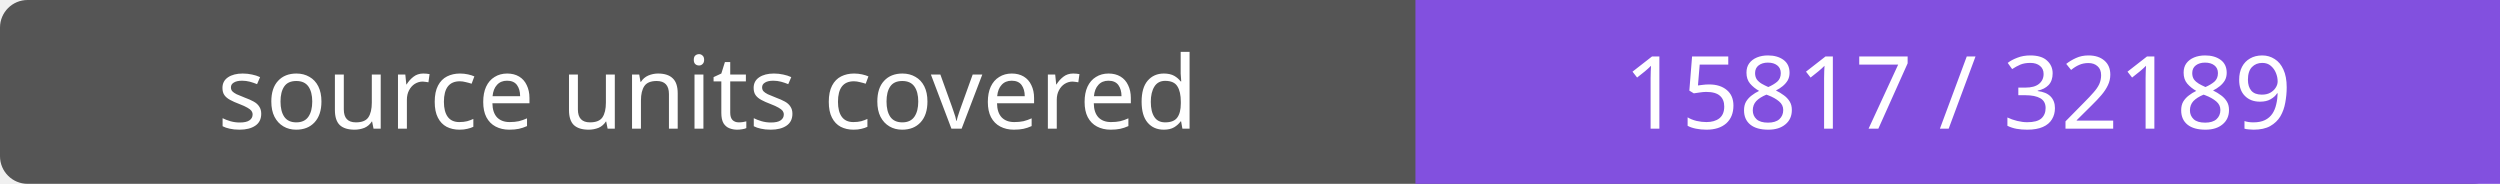
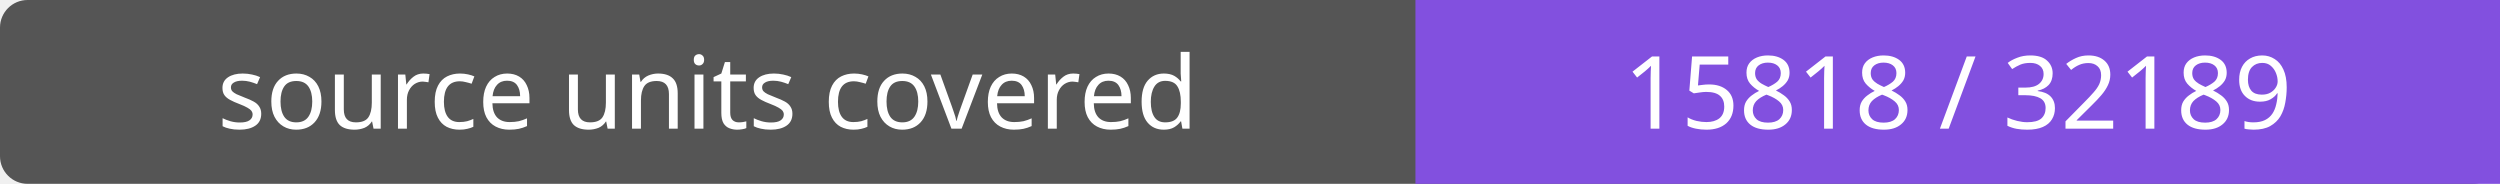
- <svg xmlns="http://www.w3.org/2000/svg" width="272" height="20" role="img" aria-label="source units covered: 15817 / 32189">
+ <svg xmlns="http://www.w3.org/2000/svg" width="272" height="20" role="img" aria-label="source units covered: 15818 / 32189">
  <rect width="272" height="20" rx="3" fill="#555" />
  <path fill="#8250df" d="M154 0h118v20H154z" />
  <g fill="#fff" text-anchor="middle" font-family="Verdana,sans-serif" font-size="11">
    <text x="77.0" y="14">source units covered</text>
-     <text x="213.0" y="14">15817 / 32189</text>
+     <text x="213.0" y="14">15818 / 32189</text>
  </g>
</svg>
